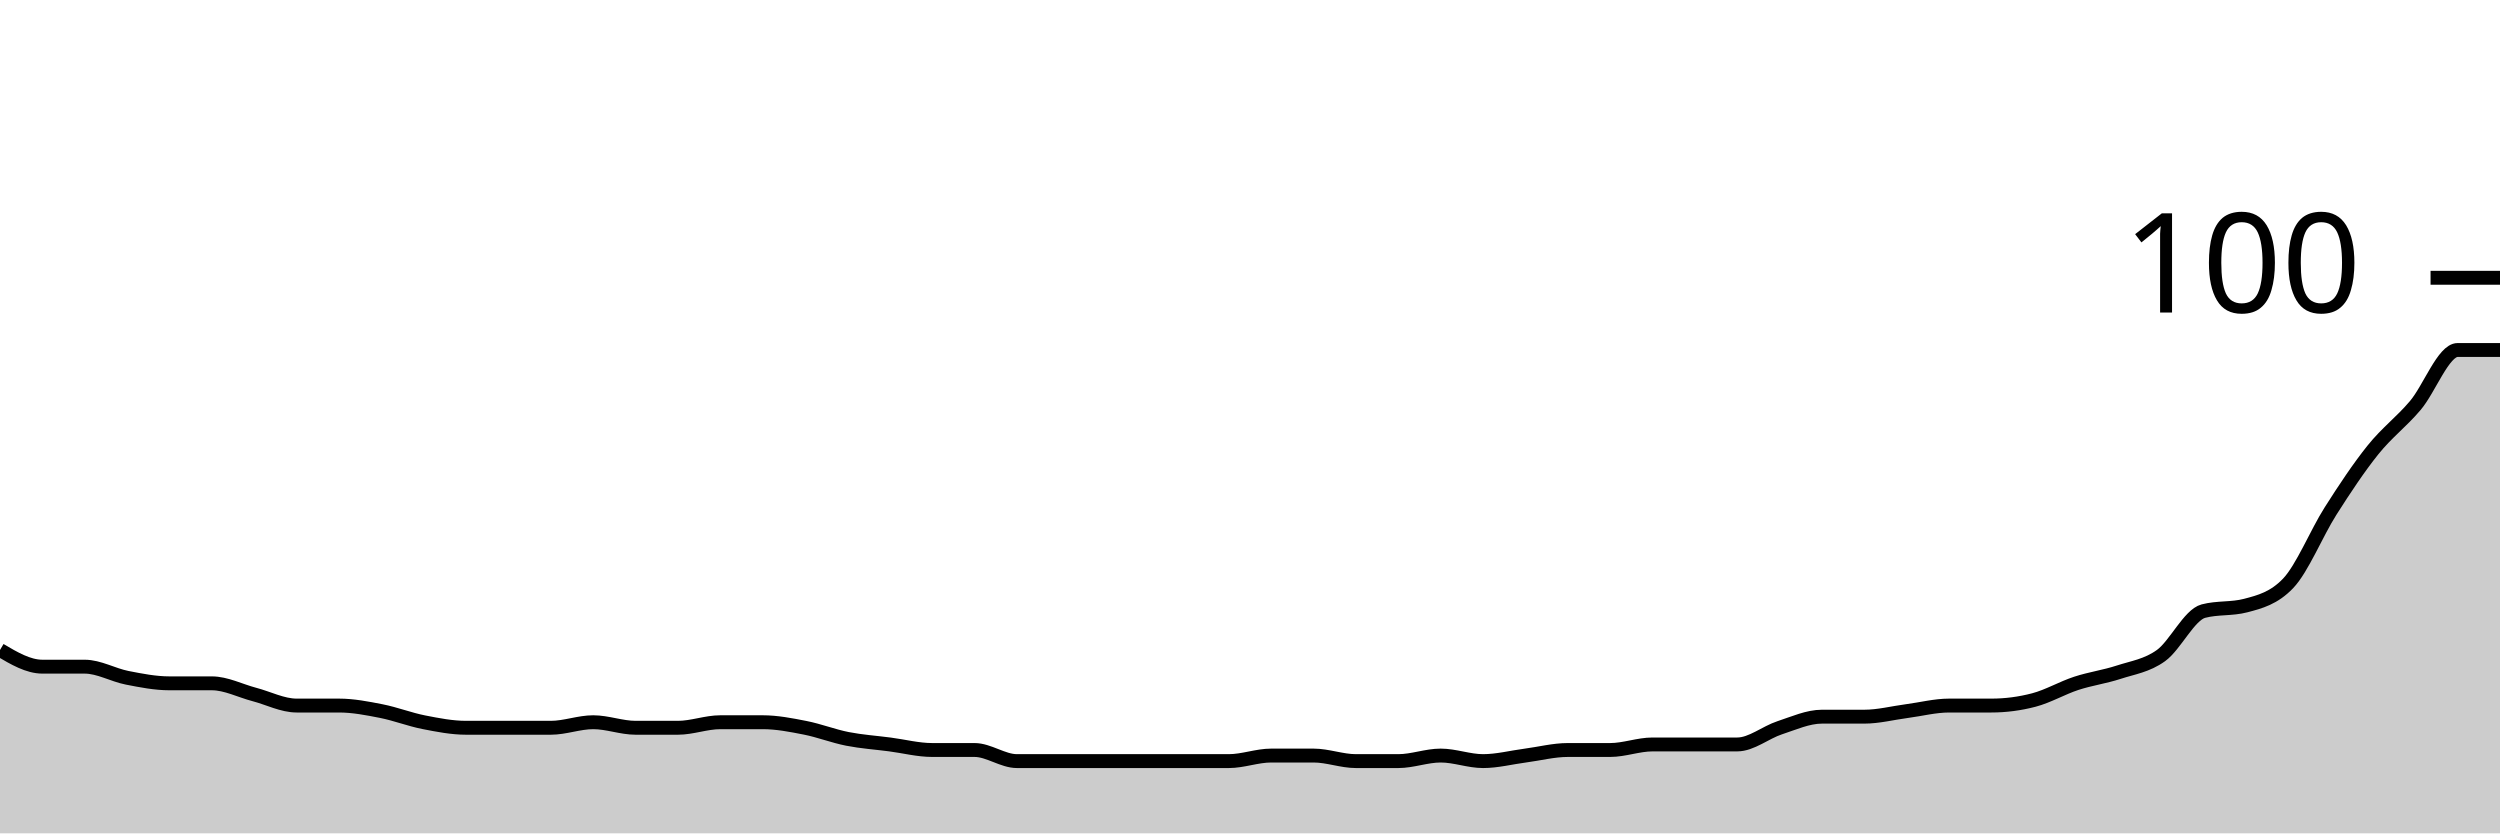
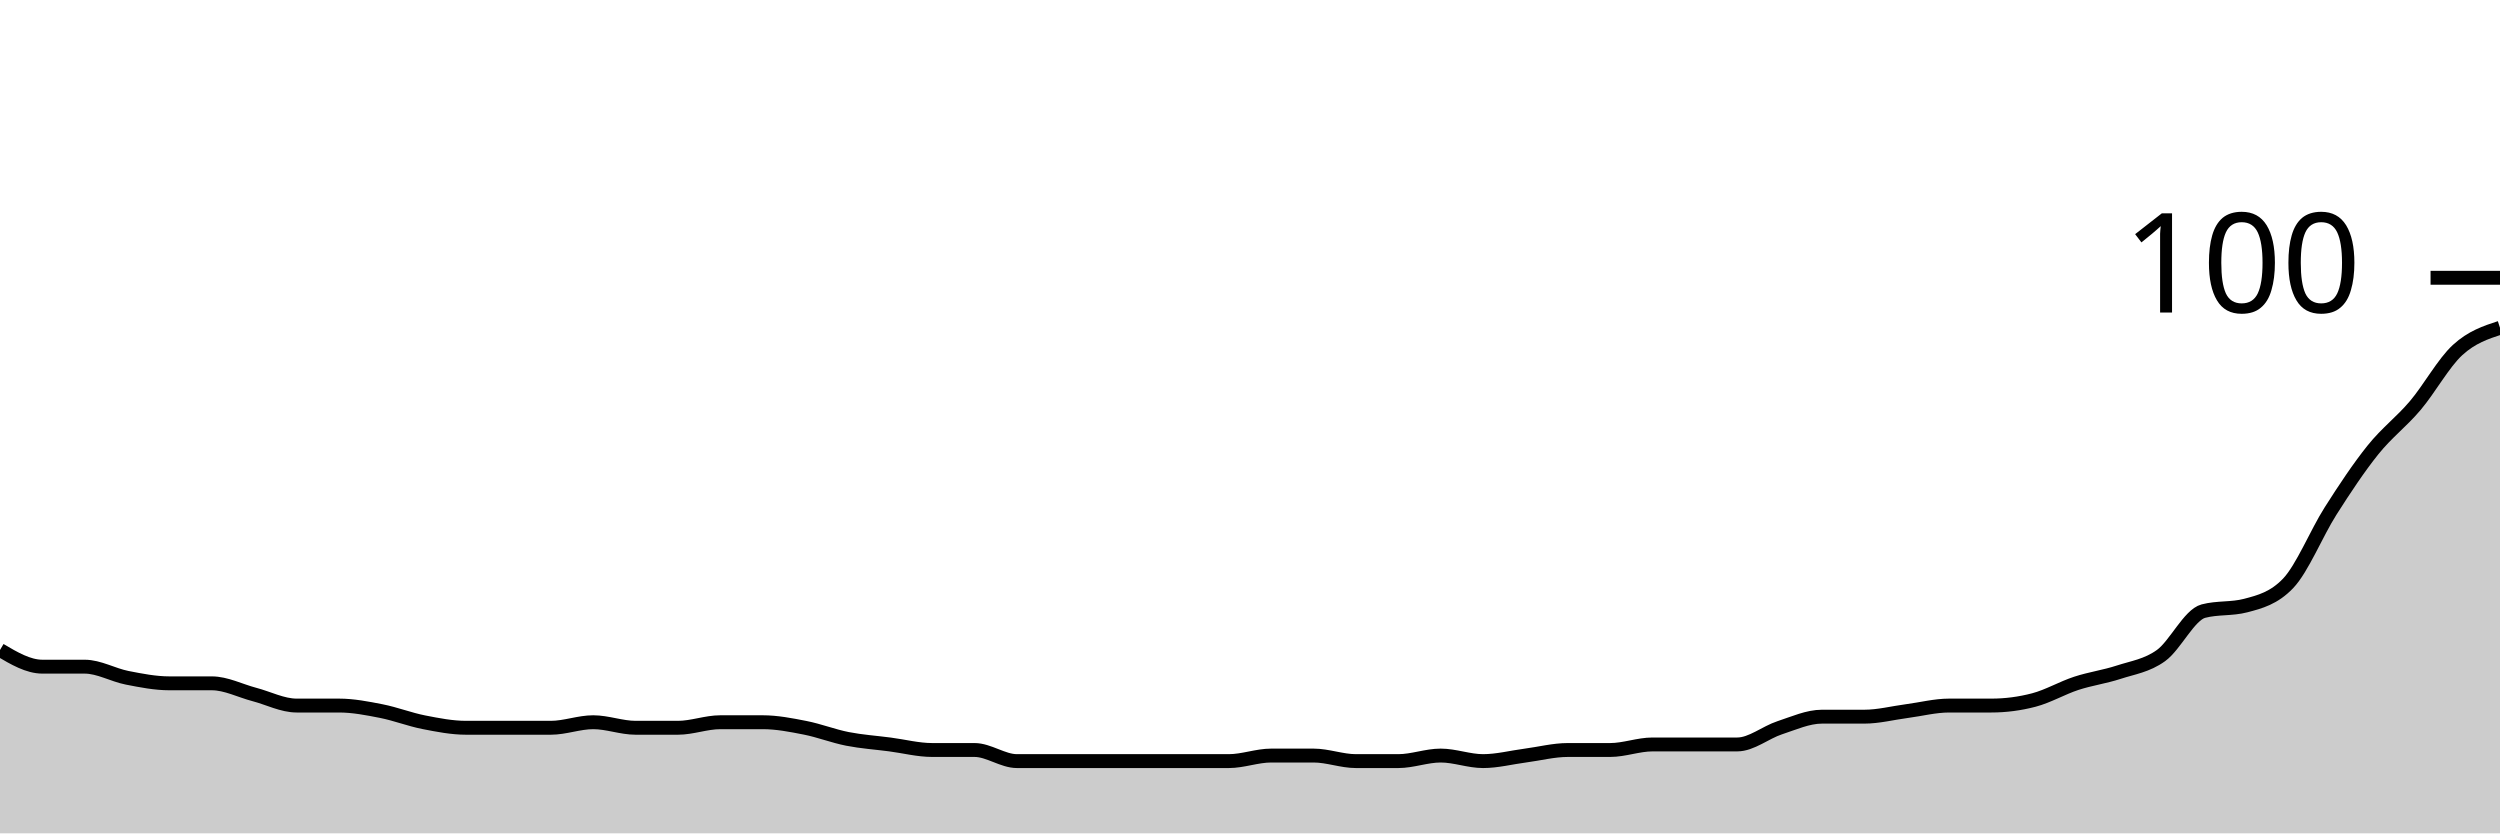
<svg xmlns="http://www.w3.org/2000/svg" viewBox="0 0 180 60">
  <g transform="translate(0,20)">
-     <path class="area" fill="rgba(0, 0, 0, 0.2)" d="M0,26.8C1.017,27.4,2.034,28,3.051,28C4.068,28,5.085,28,6.102,28C7.119,28,8.136,28.6,9.153,28.8C10.169,29,11.186,29.2,12.203,29.2C13.22,29.2,14.237,29.2,15.254,29.2C16.271,29.2,17.288,29.733,18.305,30C19.322,30.267,20.339,30.8,21.356,30.8C22.373,30.8,23.39,30.8,24.407,30.8C25.424,30.8,26.441,31,27.458,31.2C28.475,31.4,29.492,31.8,30.508,32C31.525,32.2,32.542,32.4,33.559,32.4C34.576,32.4,35.593,32.4,36.61,32.4C37.627,32.4,38.644,32.4,39.661,32.4C40.678,32.4,41.695,32,42.712,32C43.729,32,44.746,32.4,45.763,32.4C46.78,32.4,47.797,32.4,48.814,32.4C49.831,32.4,50.847,32,51.864,32C52.881,32,53.898,32,54.915,32C55.932,32,56.949,32.2,57.966,32.4C58.983,32.6,60,33,61.017,33.2C62.034,33.4,63.051,33.467,64.068,33.6C65.085,33.733,66.102,34,67.119,34C68.136,34,69.153,34,70.169,34C71.186,34,72.203,34.8,73.22,34.8C74.237,34.8,75.254,34.8,76.271,34.8C77.288,34.8,78.305,34.8,79.322,34.8C80.339,34.8,81.356,34.8,82.373,34.8C83.39,34.8,84.407,34.8,85.424,34.8C86.441,34.8,87.458,34.8,88.475,34.8C89.492,34.8,90.508,34.4,91.525,34.4C92.542,34.4,93.559,34.4,94.576,34.4C95.593,34.4,96.61,34.8,97.627,34.8C98.644,34.8,99.661,34.8,100.678,34.8C101.695,34.8,102.712,34.4,103.729,34.4C104.746,34.4,105.763,34.8,106.78,34.8C107.797,34.8,108.814,34.533,109.831,34.4C110.847,34.267,111.864,34,112.881,34C113.898,34,114.915,34,115.932,34C116.949,34,117.966,33.6,118.983,33.6C120,33.6,121.017,33.6,122.034,33.6C123.051,33.6,124.068,33.6,125.085,33.6C126.102,33.6,127.119,32.733,128.136,32.4C129.153,32.067,130.169,31.6,131.186,31.6C132.203,31.6,133.22,31.6,134.237,31.6C135.254,31.6,136.271,31.333,137.288,31.2C138.305,31.067,139.322,30.8,140.339,30.8C141.356,30.8,142.373,30.8,143.39,30.8C144.407,30.8,145.424,30.667,146.441,30.4C147.458,30.133,148.475,29.533,149.492,29.2C150.508,28.867,151.525,28.733,152.542,28.4C153.559,28.067,154.576,27.933,155.593,27.2C156.61,26.467,157.627,24.267,158.644,24C159.661,23.733,160.678,23.867,161.695,23.6C162.712,23.333,163.729,23.067,164.746,22C165.763,20.933,166.78,18.4,167.797,16.8C168.814,15.2,169.831,13.667,170.847,12.4C171.864,11.133,172.881,10.4,173.898,9.2C174.915,8,175.932,5.2,176.949,5.2C177.966,5.2,178.983,5.2,180,5.2L180,40C178.983,40,177.966,40,176.949,40C175.932,40,174.915,40,173.898,40C172.881,40,171.864,40,170.847,40C169.831,40,168.814,40,167.797,40C166.78,40,165.763,40,164.746,40C163.729,40,162.712,40,161.695,40C160.678,40,159.661,40,158.644,40C157.627,40,156.61,40,155.593,40C154.576,40,153.559,40,152.542,40C151.525,40,150.508,40,149.492,40C148.475,40,147.458,40,146.441,40C145.424,40,144.407,40,143.39,40C142.373,40,141.356,40,140.339,40C139.322,40,138.305,40,137.288,40C136.271,40,135.254,40,134.237,40C133.22,40,132.203,40,131.186,40C130.169,40,129.153,40,128.136,40C127.119,40,126.102,40,125.085,40C124.068,40,123.051,40,122.034,40C121.017,40,120,40,118.983,40C117.966,40,116.949,40,115.932,40C114.915,40,113.898,40,112.881,40C111.864,40,110.847,40,109.831,40C108.814,40,107.797,40,106.78,40C105.763,40,104.746,40,103.729,40C102.712,40,101.695,40,100.678,40C99.661,40,98.644,40,97.627,40C96.61,40,95.593,40,94.576,40C93.559,40,92.542,40,91.525,40C90.508,40,89.492,40,88.475,40C87.458,40,86.441,40,85.424,40C84.407,40,83.39,40,82.373,40C81.356,40,80.339,40,79.322,40C78.305,40,77.288,40,76.271,40C75.254,40,74.237,40,73.22,40C72.203,40,71.186,40,70.169,40C69.153,40,68.136,40,67.119,40C66.102,40,65.085,40,64.068,40C63.051,40,62.034,40,61.017,40C60,40,58.983,40,57.966,40C56.949,40,55.932,40,54.915,40C53.898,40,52.881,40,51.864,40C50.847,40,49.831,40,48.814,40C47.797,40,46.78,40,45.763,40C44.746,40,43.729,40,42.712,40C41.695,40,40.678,40,39.661,40C38.644,40,37.627,40,36.61,40C35.593,40,34.576,40,33.559,40C32.542,40,31.525,40,30.508,40C29.492,40,28.475,40,27.458,40C26.441,40,25.424,40,24.407,40C23.39,40,22.373,40,21.356,40C20.339,40,19.322,40,18.305,40C17.288,40,16.271,40,15.254,40C14.237,40,13.22,40,12.203,40C11.186,40,10.169,40,9.153,40C8.136,40,7.119,40,6.102,40C5.085,40,4.068,40,3.051,40C2.034,40,1.017,40,0,40Z" />
-     <path class="line" stroke="black" fill="none" d="M0,26.8C1.017,27.4,2.034,28,3.051,28C4.068,28,5.085,28,6.102,28C7.119,28,8.136,28.6,9.153,28.8C10.169,29,11.186,29.2,12.203,29.2C13.22,29.2,14.237,29.2,15.254,29.2C16.271,29.2,17.288,29.733,18.305,30C19.322,30.267,20.339,30.8,21.356,30.8C22.373,30.8,23.39,30.8,24.407,30.8C25.424,30.8,26.441,31,27.458,31.2C28.475,31.4,29.492,31.8,30.508,32C31.525,32.2,32.542,32.4,33.559,32.4C34.576,32.4,35.593,32.4,36.61,32.4C37.627,32.4,38.644,32.4,39.661,32.4C40.678,32.4,41.695,32,42.712,32C43.729,32,44.746,32.4,45.763,32.4C46.78,32.4,47.797,32.4,48.814,32.4C49.831,32.4,50.847,32,51.864,32C52.881,32,53.898,32,54.915,32C55.932,32,56.949,32.2,57.966,32.4C58.983,32.6,60,33,61.017,33.2C62.034,33.4,63.051,33.467,64.068,33.6C65.085,33.733,66.102,34,67.119,34C68.136,34,69.153,34,70.169,34C71.186,34,72.203,34.8,73.22,34.8C74.237,34.8,75.254,34.8,76.271,34.8C77.288,34.8,78.305,34.8,79.322,34.8C80.339,34.8,81.356,34.8,82.373,34.8C83.39,34.8,84.407,34.8,85.424,34.8C86.441,34.8,87.458,34.8,88.475,34.8C89.492,34.8,90.508,34.4,91.525,34.4C92.542,34.4,93.559,34.4,94.576,34.4C95.593,34.4,96.61,34.8,97.627,34.8C98.644,34.8,99.661,34.8,100.678,34.8C101.695,34.8,102.712,34.4,103.729,34.4C104.746,34.4,105.763,34.8,106.78,34.8C107.797,34.8,108.814,34.533,109.831,34.4C110.847,34.267,111.864,34,112.881,34C113.898,34,114.915,34,115.932,34C116.949,34,117.966,33.6,118.983,33.6C120,33.6,121.017,33.6,122.034,33.6C123.051,33.6,124.068,33.6,125.085,33.6C126.102,33.6,127.119,32.733,128.136,32.4C129.153,32.067,130.169,31.6,131.186,31.6C132.203,31.6,133.22,31.6,134.237,31.6C135.254,31.6,136.271,31.333,137.288,31.2C138.305,31.067,139.322,30.8,140.339,30.8C141.356,30.8,142.373,30.8,143.39,30.8C144.407,30.8,145.424,30.667,146.441,30.4C147.458,30.133,148.475,29.533,149.492,29.2C150.508,28.867,151.525,28.733,152.542,28.4C153.559,28.067,154.576,27.933,155.593,27.2C156.61,26.467,157.627,24.267,158.644,24C159.661,23.733,160.678,23.867,161.695,23.6C162.712,23.333,163.729,23.067,164.746,22C165.763,20.933,166.78,18.4,167.797,16.8C168.814,15.2,169.831,13.667,170.847,12.4C171.864,11.133,172.881,10.4,173.898,9.2C174.915,8,175.932,5.2,176.949,5.2C177.966,5.2,178.983,5.2,180,5.2" />
+     <path class="area" fill="rgba(0, 0, 0, 0.2)" d="M0,26.8C1.017,27.4,2.034,28,3.051,28C4.068,28,5.085,28,6.102,28C7.119,28,8.136,28.6,9.153,28.8C10.169,29,11.186,29.2,12.203,29.2C13.22,29.2,14.237,29.2,15.254,29.2C16.271,29.2,17.288,29.733,18.305,30C19.322,30.267,20.339,30.8,21.356,30.8C22.373,30.8,23.39,30.8,24.407,30.8C25.424,30.8,26.441,31,27.458,31.2C28.475,31.4,29.492,31.8,30.508,32C31.525,32.2,32.542,32.4,33.559,32.4C34.576,32.4,35.593,32.4,36.61,32.4C37.627,32.4,38.644,32.4,39.661,32.4C40.678,32.4,41.695,32,42.712,32C43.729,32,44.746,32.4,45.763,32.4C46.78,32.4,47.797,32.4,48.814,32.4C49.831,32.4,50.847,32,51.864,32C52.881,32,53.898,32,54.915,32C55.932,32,56.949,32.2,57.966,32.4C58.983,32.6,60,33,61.017,33.2C62.034,33.4,63.051,33.467,64.068,33.6C65.085,33.733,66.102,34,67.119,34C68.136,34,69.153,34,70.169,34C71.186,34,72.203,34.8,73.22,34.8C74.237,34.8,75.254,34.8,76.271,34.8C77.288,34.8,78.305,34.8,79.322,34.8C80.339,34.8,81.356,34.8,82.373,34.8C83.39,34.8,84.407,34.8,85.424,34.8C86.441,34.8,87.458,34.8,88.475,34.8C89.492,34.8,90.508,34.4,91.525,34.4C92.542,34.4,93.559,34.4,94.576,34.4C95.593,34.4,96.61,34.8,97.627,34.8C98.644,34.8,99.661,34.8,100.678,34.8C101.695,34.8,102.712,34.4,103.729,34.4C104.746,34.4,105.763,34.8,106.78,34.8C107.797,34.8,108.814,34.533,109.831,34.4C110.847,34.267,111.864,34,112.881,34C113.898,34,114.915,34,115.932,34C116.949,34,117.966,33.6,118.983,33.6C120,33.6,121.017,33.6,122.034,33.6C123.051,33.6,124.068,33.6,125.085,33.6C126.102,33.6,127.119,32.733,128.136,32.4C129.153,32.067,130.169,31.6,131.186,31.6C132.203,31.6,133.22,31.6,134.237,31.6C135.254,31.6,136.271,31.333,137.288,31.2C138.305,31.067,139.322,30.8,140.339,30.8C141.356,30.8,142.373,30.8,143.39,30.8C144.407,30.8,145.424,30.667,146.441,30.4C147.458,30.133,148.475,29.533,149.492,29.2C150.508,28.867,151.525,28.733,152.542,28.4C153.559,28.067,154.576,27.933,155.593,27.2C156.61,26.467,157.627,24.267,158.644,24C159.661,23.733,160.678,23.867,161.695,23.6C162.712,23.333,163.729,23.067,164.746,22C165.763,20.933,166.78,18.4,167.797,16.8C168.814,15.2,169.831,13.667,170.847,12.4C171.864,11.133,172.881,10.4,173.898,9.2C174.915,8,175.932,6.133,176.949,5.2C177.966,4.267,178.983,3.933,180,3.6L180,40C178.983,40,177.966,40,176.949,40C175.932,40,174.915,40,173.898,40C172.881,40,171.864,40,170.847,40C169.831,40,168.814,40,167.797,40C166.78,40,165.763,40,164.746,40C163.729,40,162.712,40,161.695,40C160.678,40,159.661,40,158.644,40C157.627,40,156.61,40,155.593,40C154.576,40,153.559,40,152.542,40C151.525,40,150.508,40,149.492,40C148.475,40,147.458,40,146.441,40C145.424,40,144.407,40,143.39,40C142.373,40,141.356,40,140.339,40C139.322,40,138.305,40,137.288,40C136.271,40,135.254,40,134.237,40C133.22,40,132.203,40,131.186,40C130.169,40,129.153,40,128.136,40C127.119,40,126.102,40,125.085,40C124.068,40,123.051,40,122.034,40C121.017,40,120,40,118.983,40C117.966,40,116.949,40,115.932,40C114.915,40,113.898,40,112.881,40C111.864,40,110.847,40,109.831,40C108.814,40,107.797,40,106.78,40C105.763,40,104.746,40,103.729,40C102.712,40,101.695,40,100.678,40C99.661,40,98.644,40,97.627,40C96.61,40,95.593,40,94.576,40C93.559,40,92.542,40,91.525,40C90.508,40,89.492,40,88.475,40C87.458,40,86.441,40,85.424,40C84.407,40,83.39,40,82.373,40C81.356,40,80.339,40,79.322,40C78.305,40,77.288,40,76.271,40C75.254,40,74.237,40,73.22,40C72.203,40,71.186,40,70.169,40C69.153,40,68.136,40,67.119,40C66.102,40,65.085,40,64.068,40C63.051,40,62.034,40,61.017,40C60,40,58.983,40,57.966,40C56.949,40,55.932,40,54.915,40C53.898,40,52.881,40,51.864,40C50.847,40,49.831,40,48.814,40C47.797,40,46.78,40,45.763,40C44.746,40,43.729,40,42.712,40C41.695,40,40.678,40,39.661,40C38.644,40,37.627,40,36.61,40C35.593,40,34.576,40,33.559,40C32.542,40,31.525,40,30.508,40C29.492,40,28.475,40,27.458,40C26.441,40,25.424,40,24.407,40C23.39,40,22.373,40,21.356,40C20.339,40,19.322,40,18.305,40C17.288,40,16.271,40,15.254,40C14.237,40,13.22,40,12.203,40C11.186,40,10.169,40,9.153,40C8.136,40,7.119,40,6.102,40C5.085,40,4.068,40,3.051,40C2.034,40,1.017,40,0,40Z" />
+     <path class="line" stroke="black" fill="none" d="M0,26.8C1.017,27.4,2.034,28,3.051,28C4.068,28,5.085,28,6.102,28C7.119,28,8.136,28.6,9.153,28.8C10.169,29,11.186,29.2,12.203,29.2C13.22,29.2,14.237,29.2,15.254,29.2C16.271,29.2,17.288,29.733,18.305,30C19.322,30.267,20.339,30.8,21.356,30.8C22.373,30.8,23.39,30.8,24.407,30.8C25.424,30.8,26.441,31,27.458,31.2C28.475,31.4,29.492,31.8,30.508,32C31.525,32.2,32.542,32.4,33.559,32.4C34.576,32.4,35.593,32.4,36.61,32.4C37.627,32.4,38.644,32.4,39.661,32.4C40.678,32.4,41.695,32,42.712,32C43.729,32,44.746,32.4,45.763,32.4C46.78,32.4,47.797,32.4,48.814,32.4C49.831,32.4,50.847,32,51.864,32C52.881,32,53.898,32,54.915,32C55.932,32,56.949,32.2,57.966,32.4C58.983,32.6,60,33,61.017,33.2C62.034,33.4,63.051,33.467,64.068,33.6C65.085,33.733,66.102,34,67.119,34C68.136,34,69.153,34,70.169,34C71.186,34,72.203,34.8,73.22,34.8C74.237,34.8,75.254,34.8,76.271,34.8C77.288,34.8,78.305,34.8,79.322,34.8C80.339,34.8,81.356,34.8,82.373,34.8C83.39,34.8,84.407,34.8,85.424,34.8C86.441,34.8,87.458,34.8,88.475,34.8C89.492,34.8,90.508,34.4,91.525,34.4C92.542,34.4,93.559,34.4,94.576,34.4C95.593,34.4,96.61,34.8,97.627,34.8C98.644,34.8,99.661,34.8,100.678,34.8C101.695,34.8,102.712,34.4,103.729,34.4C104.746,34.4,105.763,34.8,106.78,34.8C107.797,34.8,108.814,34.533,109.831,34.4C110.847,34.267,111.864,34,112.881,34C113.898,34,114.915,34,115.932,34C116.949,34,117.966,33.6,118.983,33.6C120,33.6,121.017,33.6,122.034,33.6C123.051,33.6,124.068,33.6,125.085,33.6C126.102,33.6,127.119,32.733,128.136,32.4C129.153,32.067,130.169,31.6,131.186,31.6C132.203,31.6,133.22,31.6,134.237,31.6C135.254,31.6,136.271,31.333,137.288,31.2C138.305,31.067,139.322,30.8,140.339,30.8C141.356,30.8,142.373,30.8,143.39,30.8C144.407,30.8,145.424,30.667,146.441,30.4C147.458,30.133,148.475,29.533,149.492,29.2C150.508,28.867,151.525,28.733,152.542,28.4C153.559,28.067,154.576,27.933,155.593,27.2C156.61,26.467,157.627,24.267,158.644,24C159.661,23.733,160.678,23.867,161.695,23.6C162.712,23.333,163.729,23.067,164.746,22C165.763,20.933,166.78,18.4,167.797,16.8C168.814,15.2,169.831,13.667,170.847,12.4C171.864,11.133,172.881,10.4,173.898,9.2C174.915,8,175.932,6.133,176.949,5.2C177.966,4.267,178.983,3.933,180,3.6" />
    <path class="axis-ceiling" stroke-width="1" stroke="black" fill="none" d="M175,0L180,0" />
    <text class="axis-ceiling-label" font-family="sans-serif" text-anchor="end" font-size="10px" x="170" y="2.5">100</text>
  </g>
</svg>
